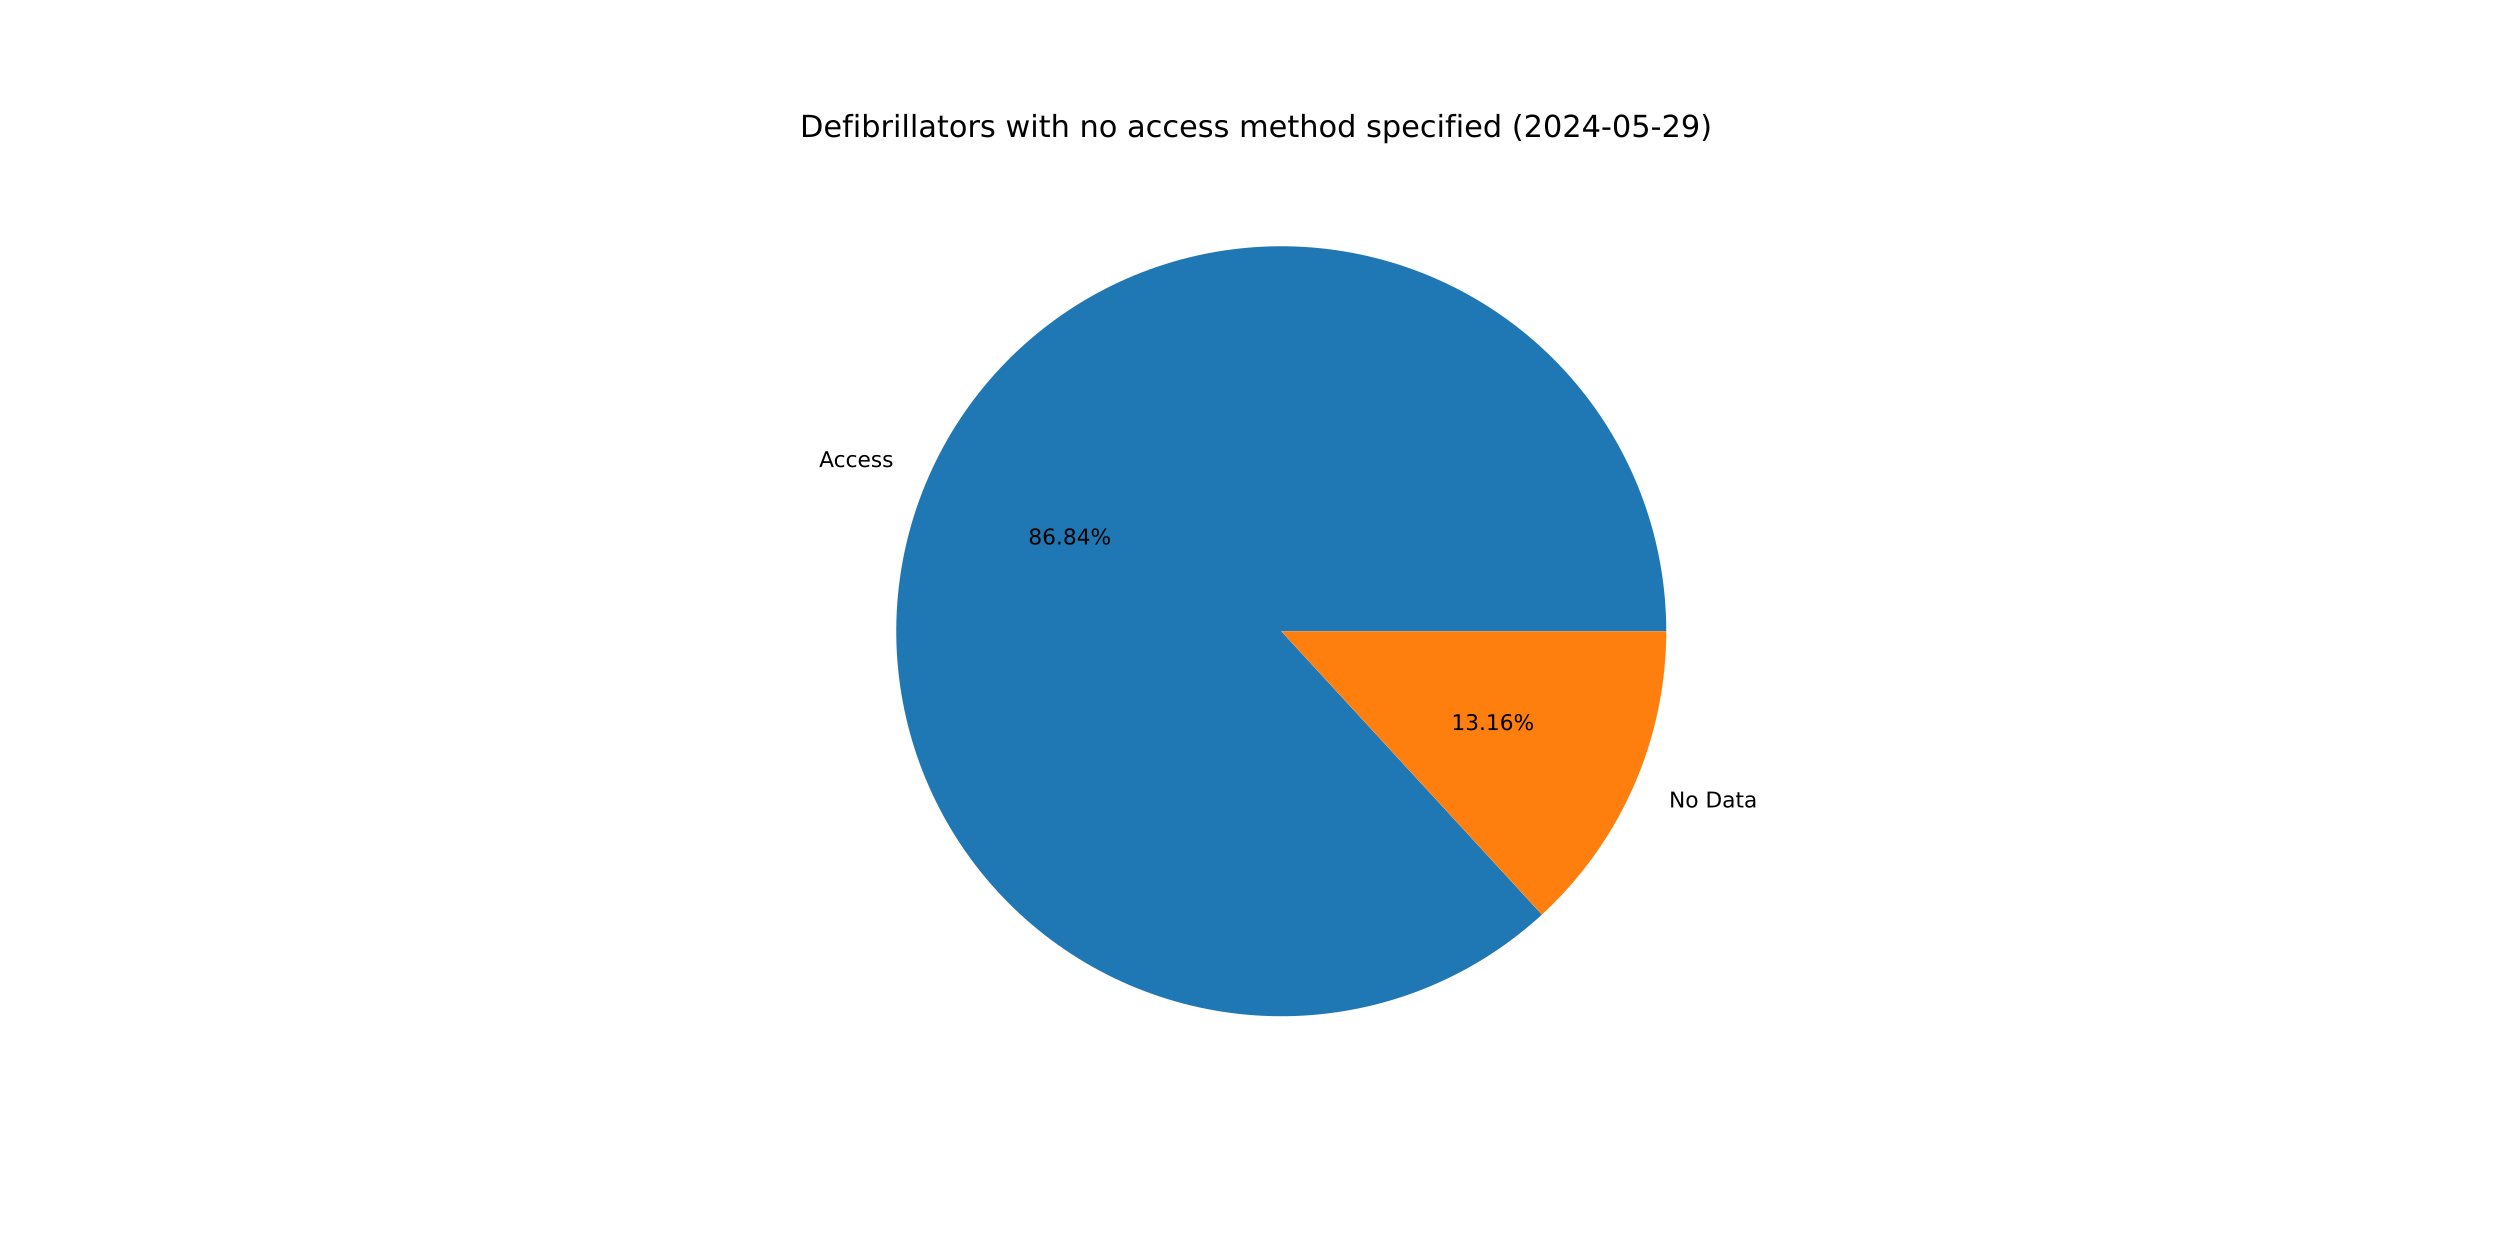
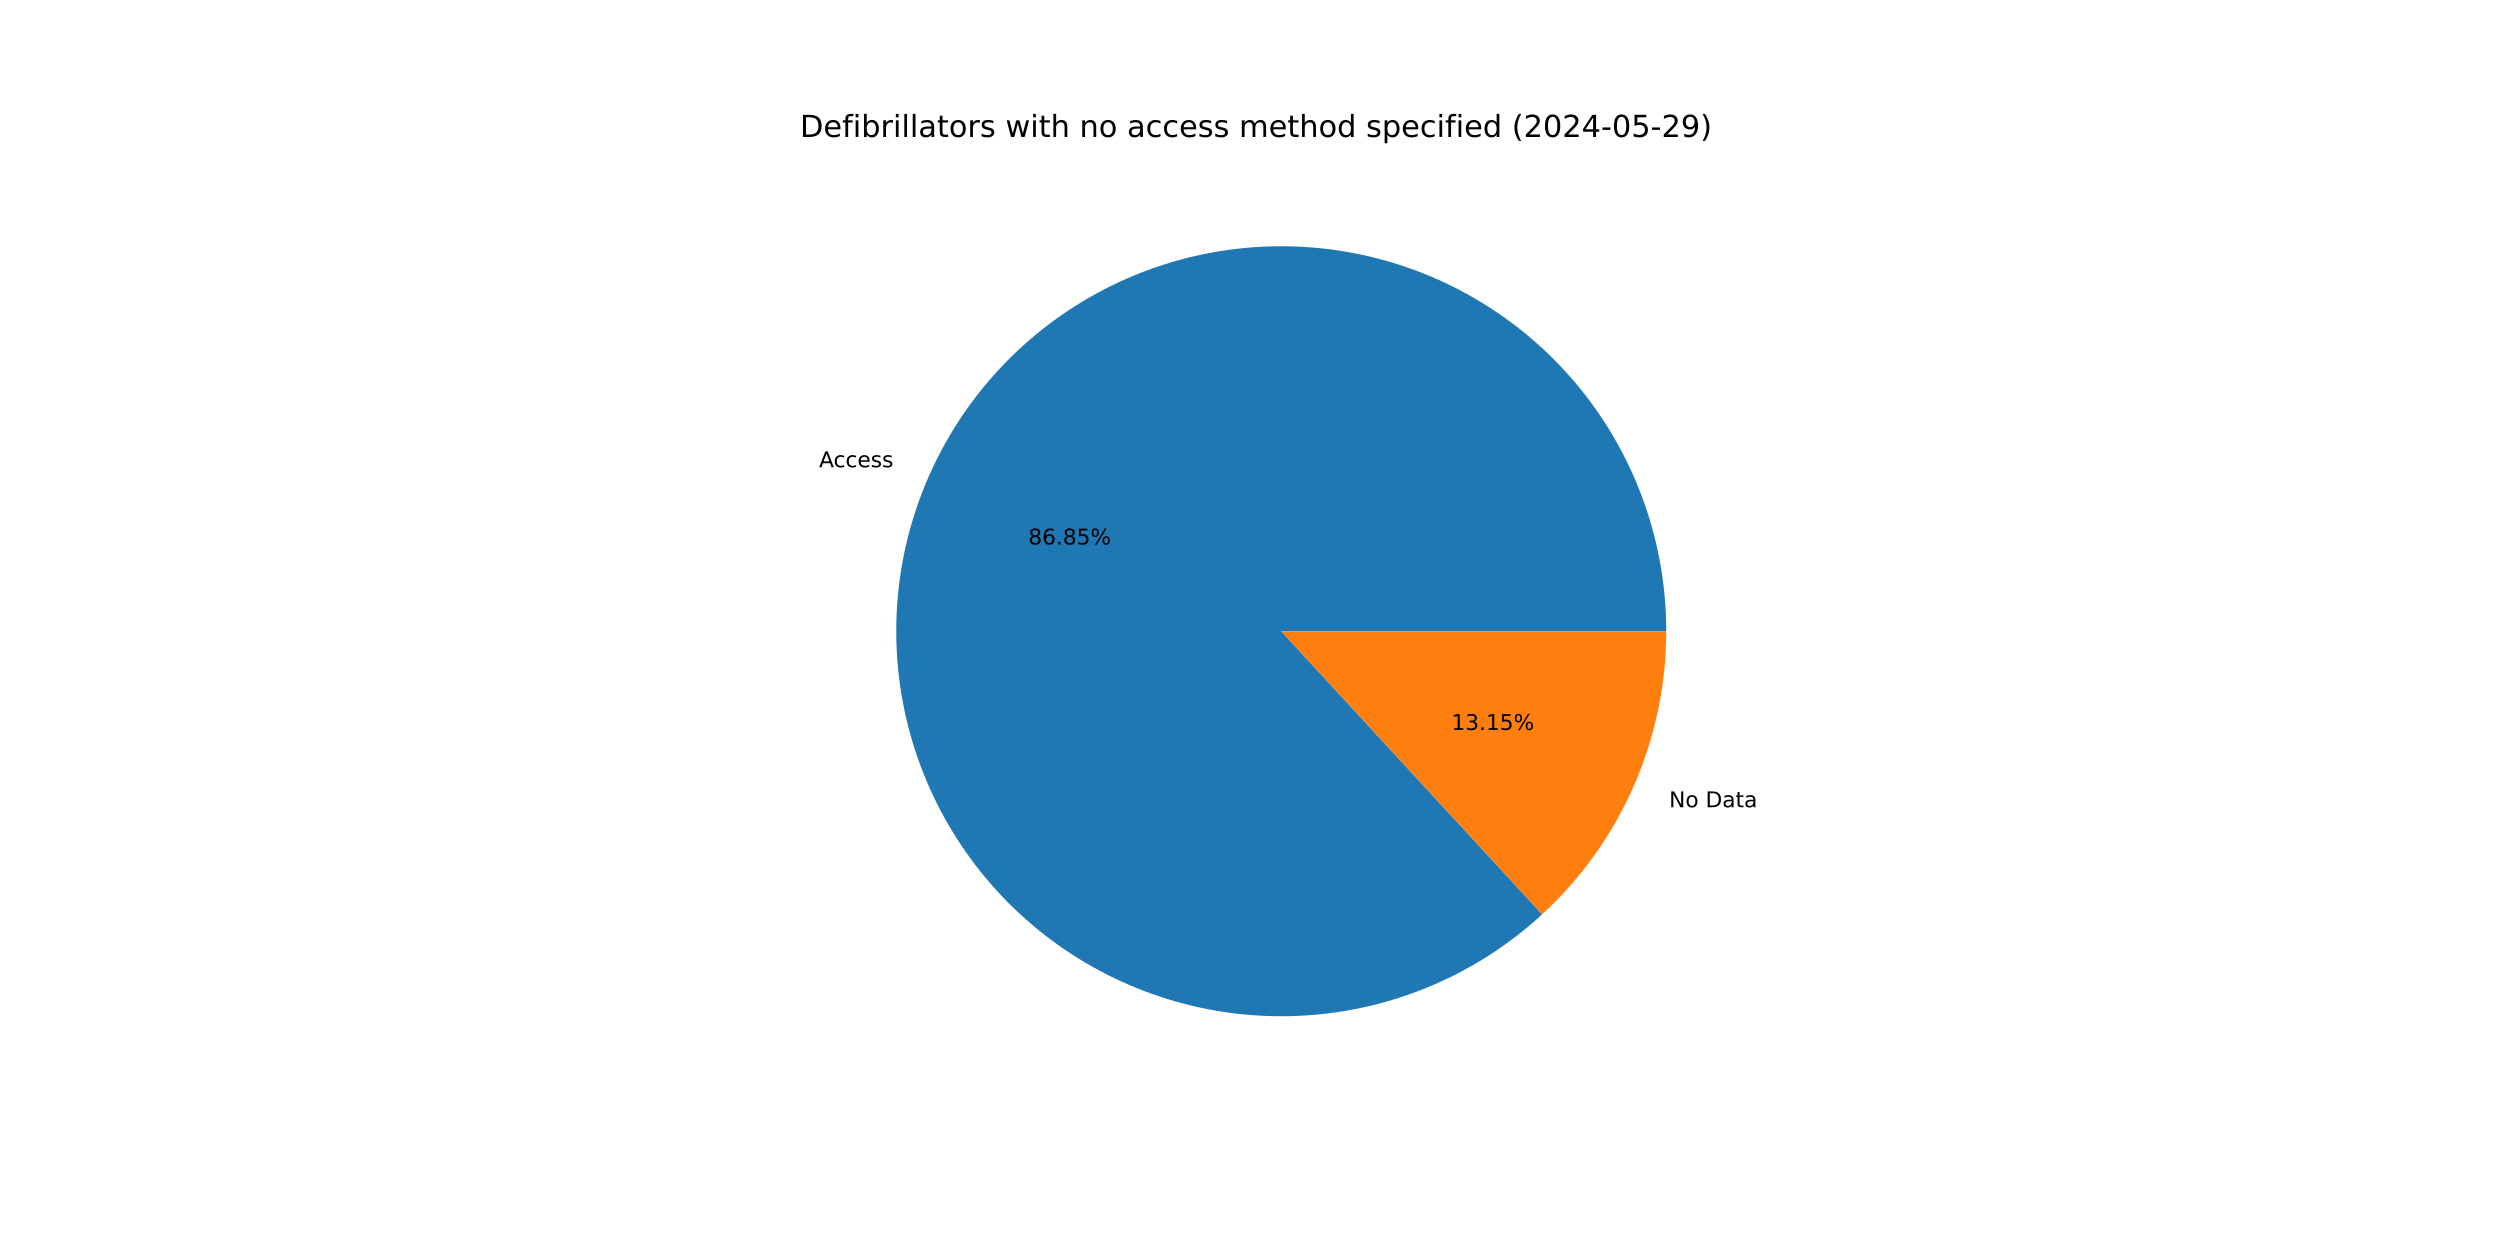
<svg xmlns="http://www.w3.org/2000/svg" xmlns:xlink="http://www.w3.org/1999/xlink" width="1152pt" height="576pt" viewBox="0 0 1152 576" version="1.1">
  <defs>
    <style type="text/css">*{stroke-linejoin: round; stroke-linecap: butt}</style>
  </defs>
  <g id="figure_1">
    <g id="patch_1">
      <path d="M 0 576  L 1152 576  L 1152 0  L 0 0  z " style="fill: #ffffff" />
    </g>
    <g id="axes_1">
      <g id="patch_2">
-         <path d="M 767.808 290.88  C 767.808 270.666 764.353 250.599 757.593 231.549  C 750.832 212.499 740.866 194.743 728.123 179.05  C 715.381 163.358 700.05 149.958 682.794 139.43  C 665.537 128.903 646.608 121.402 626.824 117.251  C 607.04 113.101 586.692 112.363 566.66 115.068  C 546.627 117.773 527.203 123.882 509.229 133.131  C 491.255 142.379 474.993 154.633 461.146 169.36  C 447.3 184.088 436.072 201.074 427.949 219.584  C 419.825 238.094 414.924 257.857 413.459 278.018  C 411.993 298.18 413.984 318.444 419.346 337.934  C 424.707 357.424 433.361 375.856 444.932 392.431  C 456.503 409.006 470.822 423.482 487.27 435.233  C 503.718 446.984 522.054 455.838 541.484 461.411  C 560.915 466.985 581.156 469.196 601.332 467.951  C 621.508 466.705 641.323 462.02 659.921 454.099  C 678.519 446.178 695.626 435.136 710.504 421.451  L 590.4 290.88  z " style="fill: #1f77b4" />
+         <path d="M 767.808 290.88  C 767.808 270.662 764.352 250.592 757.589 231.538  C 750.826 212.485 740.856 194.727 728.11 179.033  C 715.363 163.339 700.027 149.939 682.765 139.413  C 665.504 128.887 646.569 121.388 626.781 117.242  C 606.992 113.096 586.64 112.363 566.605 115.075  C 546.569 117.787 527.144 123.904 509.17 133.161  C 491.196 142.418 474.936 154.68 461.093 169.417  C 447.251 184.153 436.029 201.147 427.913 219.665  C 419.797 238.183 414.906 257.952 413.452 278.118  C 411.997 298.283 414.001 318.55 419.375 338.04  C 424.75 357.531 433.417 375.96 445.001 392.53  C 456.586 409.101 470.918 423.569 487.378 435.31  C 503.837 447.051 522.184 455.892 541.622 461.451  C 561.061 467.01 581.308 469.205 601.487 467.941  C 621.665 466.678 641.48 461.974 660.073 454.034  C 678.667 446.094 695.767 435.033 710.634 421.331  L 590.4 290.88  z " style="fill: #1f77b4" />
      </g>
      <g id="patch_3">
-         <path d="M 710.504 421.451  C 728.567 404.835 742.988 384.65 752.851 362.176  C 762.715 339.702 767.808 315.423 767.808 290.88  L 590.4 290.88  z " style="fill: #ff7f0e" />
+         <path d="M 710.634 421.331  C 728.659 404.717 743.047 384.547 752.887 362.095  C 762.727 339.643 767.808 315.394 767.808 290.88  L 590.4 290.88  z " style="fill: #ff7f0e" />
      </g>
      <g id="matplotlib.axis_1" />
      <g id="matplotlib.axis_2" />
      <g id="text_1">
-         <g transform="translate(377.469 215.2138) scale(0.1 -0.1)">
+         <g transform="translate(377.4299 215.3029) scale(0.1 -0.1)">
          <defs>
            <path id="DejaVuSans-41" d="M 2188 4044  L 1331 1722  L 3047 1722  L 2188 4044  z M 1831 4666  L 2547 4666  L 4325 0  L 3669 0  L 3244 1197  L 1141 1197  L 716 0  L 50 0  L 1831 4666  z " transform="scale(0.015625)" />
            <path id="DejaVuSans-63" d="M 3122 3366  L 3122 2828  Q 2878 2963 2633 3030  Q 2388 3097 2138 3097  Q 1578 3097 1268 2742  Q 959 2388 959 1747  Q 959 1106 1268 751  Q 1578 397 2138 397  Q 2388 397 2633 464  Q 2878 531 3122 666  L 3122 134  Q 2881 22 2623 -34  Q 2366 -91 2075 -91  Q 1284 -91 818 406  Q 353 903 353 1747  Q 353 2603 823 3093  Q 1294 3584 2113 3584  Q 2378 3584 2631 3529  Q 2884 3475 3122 3366  z " transform="scale(0.015625)" />
            <path id="DejaVuSans-65" d="M 3597 1894  L 3597 1613  L 953 1613  Q 991 1019 1311 708  Q 1631 397 2203 397  Q 2534 397 2845 478  Q 3156 559 3463 722  L 3463 178  Q 3153 47 2828 -22  Q 2503 -91 2169 -91  Q 1331 -91 842 396  Q 353 884 353 1716  Q 353 2575 817 3079  Q 1281 3584 2069 3584  Q 2775 3584 3186 3129  Q 3597 2675 3597 1894  z M 3022 2063  Q 3016 2534 2758 2815  Q 2500 3097 2075 3097  Q 1594 3097 1305 2825  Q 1016 2553 972 2059  L 3022 2063  z " transform="scale(0.015625)" />
            <path id="DejaVuSans-73" d="M 2834 3397  L 2834 2853  Q 2591 2978 2328 3040  Q 2066 3103 1784 3103  Q 1356 3103 1142 2972  Q 928 2841 928 2578  Q 928 2378 1081 2264  Q 1234 2150 1697 2047  L 1894 2003  Q 2506 1872 2764 1633  Q 3022 1394 3022 966  Q 3022 478 2636 193  Q 2250 -91 1575 -91  Q 1294 -91 989 -36  Q 684 19 347 128  L 347 722  Q 666 556 975 473  Q 1284 391 1588 391  Q 1994 391 2212 530  Q 2431 669 2431 922  Q 2431 1156 2273 1281  Q 2116 1406 1581 1522  L 1381 1569  Q 847 1681 609 1914  Q 372 2147 372 2553  Q 372 3047 722 3315  Q 1072 3584 1716 3584  Q 2034 3584 2315 3537  Q 2597 3491 2834 3397  z " transform="scale(0.015625)" />
          </defs>
          <use xlink:href="#DejaVuSans-41" />
          <use xlink:href="#DejaVuSans-63" x="66.658" />
          <use xlink:href="#DejaVuSans-63" x="121.639" />
          <use xlink:href="#DejaVuSans-65" x="176.619" />
          <use xlink:href="#DejaVuSans-73" x="238.143" />
          <use xlink:href="#DejaVuSans-73" x="290.242" />
        </g>
      </g>
      <g id="text_2">
-         <g transform="translate(473.8643 250.8618) scale(0.1 -0.1)">
+         <g transform="translate(473.843 250.9104) scale(0.1 -0.1)">
          <defs>
            <path id="DejaVuSans-38" d="M 2034 2216  Q 1584 2216 1326 1975  Q 1069 1734 1069 1313  Q 1069 891 1326 650  Q 1584 409 2034 409  Q 2484 409 2743 651  Q 3003 894 3003 1313  Q 3003 1734 2745 1975  Q 2488 2216 2034 2216  z M 1403 2484  Q 997 2584 770 2862  Q 544 3141 544 3541  Q 544 4100 942 4425  Q 1341 4750 2034 4750  Q 2731 4750 3128 4425  Q 3525 4100 3525 3541  Q 3525 3141 3298 2862  Q 3072 2584 2669 2484  Q 3125 2378 3379 2068  Q 3634 1759 3634 1313  Q 3634 634 3220 271  Q 2806 -91 2034 -91  Q 1263 -91 848 271  Q 434 634 434 1313  Q 434 1759 690 2068  Q 947 2378 1403 2484  z M 1172 3481  Q 1172 3119 1398 2916  Q 1625 2713 2034 2713  Q 2441 2713 2670 2916  Q 2900 3119 2900 3481  Q 2900 3844 2670 4047  Q 2441 4250 2034 4250  Q 1625 4250 1398 4047  Q 1172 3844 1172 3481  z " transform="scale(0.015625)" />
            <path id="DejaVuSans-36" d="M 2113 2584  Q 1688 2584 1439 2293  Q 1191 2003 1191 1497  Q 1191 994 1439 701  Q 1688 409 2113 409  Q 2538 409 2786 701  Q 3034 994 3034 1497  Q 3034 2003 2786 2293  Q 2538 2584 2113 2584  z M 3366 4563  L 3366 3988  Q 3128 4100 2886 4159  Q 2644 4219 2406 4219  Q 1781 4219 1451 3797  Q 1122 3375 1075 2522  Q 1259 2794 1537 2939  Q 1816 3084 2150 3084  Q 2853 3084 3261 2657  Q 3669 2231 3669 1497  Q 3669 778 3244 343  Q 2819 -91 2113 -91  Q 1303 -91 875 529  Q 447 1150 447 2328  Q 447 3434 972 4092  Q 1497 4750 2381 4750  Q 2619 4750 2861 4703  Q 3103 4656 3366 4563  z " transform="scale(0.015625)" />
            <path id="DejaVuSans-2e" d="M 684 794  L 1344 794  L 1344 0  L 684 0  L 684 794  z " transform="scale(0.015625)" />
-             <path id="DejaVuSans-34" d="M 2419 4116  L 825 1625  L 2419 1625  L 2419 4116  z M 2253 4666  L 3047 4666  L 3047 1625  L 3713 1625  L 3713 1100  L 3047 1100  L 3047 0  L 2419 0  L 2419 1100  L 313 1100  L 313 1709  L 2253 4666  z " transform="scale(0.015625)" />
+             <path id="DejaVuSans-35" d="M 691 4666  L 3169 4666  L 3169 4134  L 1269 4134  L 1269 2991  Q 1406 3038 1543 3061  Q 1681 3084 1819 3084  Q 2600 3084 3056 2656  Q 3513 2228 3513 1497  Q 3513 744 3044 326  Q 2575 -91 1722 -91  Q 1428 -91 1123 -41  Q 819 9 494 109  L 494 744  Q 775 591 1075 516  Q 1375 441 1709 441  Q 2250 441 2565 725  Q 2881 1009 2881 1497  Q 2881 1984 2565 2268  Q 2250 2553 1709 2553  Q 1456 2553 1204 2497  Q 953 2441 691 2322  L 691 4666  z " transform="scale(0.015625)" />
            <path id="DejaVuSans-25" d="M 4653 2053  Q 4381 2053 4226 1822  Q 4072 1591 4072 1178  Q 4072 772 4226 539  Q 4381 306 4653 306  Q 4919 306 5073 539  Q 5228 772 5228 1178  Q 5228 1588 5073 1820  Q 4919 2053 4653 2053  z M 4653 2450  Q 5147 2450 5437 2106  Q 5728 1763 5728 1178  Q 5728 594 5436 251  Q 5144 -91 4653 -91  Q 4153 -91 3862 251  Q 3572 594 3572 1178  Q 3572 1766 3864 2108  Q 4156 2450 4653 2450  z M 1428 4353  Q 1159 4353 1004 4120  Q 850 3888 850 3481  Q 850 3069 1003 2837  Q 1156 2606 1428 2606  Q 1700 2606 1854 2837  Q 2009 3069 2009 3481  Q 2009 3884 1853 4118  Q 1697 4353 1428 4353  z M 4250 4750  L 4750 4750  L 1831 -91  L 1331 -91  L 4250 4750  z M 1428 4750  Q 1922 4750 2215 4408  Q 2509 4066 2509 3481  Q 2509 2891 2217 2550  Q 1925 2209 1428 2209  Q 931 2209 642 2551  Q 353 2894 353 3481  Q 353 4063 643 4406  Q 934 4750 1428 4750  z " transform="scale(0.015625)" />
          </defs>
          <use xlink:href="#DejaVuSans-38" />
          <use xlink:href="#DejaVuSans-36" x="63.623" />
          <use xlink:href="#DejaVuSans-2e" x="127.246" />
          <use xlink:href="#DejaVuSans-38" x="159.033" />
-           <use xlink:href="#DejaVuSans-34" x="222.656" />
+           <use xlink:href="#DejaVuSans-35" x="222.656" />
          <use xlink:href="#DejaVuSans-25" x="286.279" />
        </g>
      </g>
      <g id="text_3">
-         <g transform="translate(769.0966 372.065) scale(0.1 -0.1)">
+         <g transform="translate(769.1357 371.9759) scale(0.1 -0.1)">
          <defs>
            <path id="DejaVuSans-4e" d="M 628 4666  L 1478 4666  L 3547 763  L 3547 4666  L 4159 4666  L 4159 0  L 3309 0  L 1241 3903  L 1241 0  L 628 0  L 628 4666  z " transform="scale(0.015625)" />
            <path id="DejaVuSans-6f" d="M 1959 3097  Q 1497 3097 1228 2736  Q 959 2375 959 1747  Q 959 1119 1226 758  Q 1494 397 1959 397  Q 2419 397 2687 759  Q 2956 1122 2956 1747  Q 2956 2369 2687 2733  Q 2419 3097 1959 3097  z M 1959 3584  Q 2709 3584 3137 3096  Q 3566 2609 3566 1747  Q 3566 888 3137 398  Q 2709 -91 1959 -91  Q 1206 -91 779 398  Q 353 888 353 1747  Q 353 2609 779 3096  Q 1206 3584 1959 3584  z " transform="scale(0.015625)" />
            <path id="DejaVuSans-20" transform="scale(0.015625)" />
            <path id="DejaVuSans-44" d="M 1259 4147  L 1259 519  L 2022 519  Q 2988 519 3436 956  Q 3884 1394 3884 2338  Q 3884 3275 3436 3711  Q 2988 4147 2022 4147  L 1259 4147  z M 628 4666  L 1925 4666  Q 3281 4666 3915 4102  Q 4550 3538 4550 2338  Q 4550 1131 3912 565  Q 3275 0 1925 0  L 628 0  L 628 4666  z " transform="scale(0.015625)" />
            <path id="DejaVuSans-61" d="M 2194 1759  Q 1497 1759 1228 1600  Q 959 1441 959 1056  Q 959 750 1161 570  Q 1363 391 1709 391  Q 2188 391 2477 730  Q 2766 1069 2766 1631  L 2766 1759  L 2194 1759  z M 3341 1997  L 3341 0  L 2766 0  L 2766 531  Q 2569 213 2275 61  Q 1981 -91 1556 -91  Q 1019 -91 701 211  Q 384 513 384 1019  Q 384 1609 779 1909  Q 1175 2209 1959 2209  L 2766 2209  L 2766 2266  Q 2766 2663 2505 2880  Q 2244 3097 1772 3097  Q 1472 3097 1187 3025  Q 903 2953 641 2809  L 641 3341  Q 956 3463 1253 3523  Q 1550 3584 1831 3584  Q 2591 3584 2966 3190  Q 3341 2797 3341 1997  z " transform="scale(0.015625)" />
            <path id="DejaVuSans-74" d="M 1172 4494  L 1172 3500  L 2356 3500  L 2356 3053  L 1172 3053  L 1172 1153  Q 1172 725 1289 603  Q 1406 481 1766 481  L 2356 481  L 2356 0  L 1766 0  Q 1100 0 847 248  Q 594 497 594 1153  L 594 3053  L 172 3053  L 172 3500  L 594 3500  L 594 4494  L 1172 4494  z " transform="scale(0.015625)" />
          </defs>
          <use xlink:href="#DejaVuSans-4e" />
          <use xlink:href="#DejaVuSans-6f" x="74.805" />
          <use xlink:href="#DejaVuSans-20" x="135.986" />
          <use xlink:href="#DejaVuSans-44" x="167.773" />
          <use xlink:href="#DejaVuSans-61" x="244.775" />
          <use xlink:href="#DejaVuSans-74" x="306.055" />
          <use xlink:href="#DejaVuSans-61" x="345.264" />
        </g>
      </g>
      <g id="text_4">
-         <g transform="translate(668.806 336.417) scale(0.1 -0.1)">
+         <g transform="translate(668.8273 336.3684) scale(0.1 -0.1)">
          <defs>
            <path id="DejaVuSans-31" d="M 794 531  L 1825 531  L 1825 4091  L 703 3866  L 703 4441  L 1819 4666  L 2450 4666  L 2450 531  L 3481 531  L 3481 0  L 794 0  L 794 531  z " transform="scale(0.015625)" />
            <path id="DejaVuSans-33" d="M 2597 2516  Q 3050 2419 3304 2112  Q 3559 1806 3559 1356  Q 3559 666 3084 287  Q 2609 -91 1734 -91  Q 1441 -91 1130 -33  Q 819 25 488 141  L 488 750  Q 750 597 1062 519  Q 1375 441 1716 441  Q 2309 441 2620 675  Q 2931 909 2931 1356  Q 2931 1769 2642 2001  Q 2353 2234 1838 2234  L 1294 2234  L 1294 2753  L 1863 2753  Q 2328 2753 2575 2939  Q 2822 3125 2822 3475  Q 2822 3834 2567 4026  Q 2313 4219 1838 4219  Q 1578 4219 1281 4162  Q 984 4106 628 3988  L 628 4550  Q 988 4650 1302 4700  Q 1616 4750 1894 4750  Q 2613 4750 3031 4423  Q 3450 4097 3450 3541  Q 3450 3153 3228 2886  Q 3006 2619 2597 2516  z " transform="scale(0.015625)" />
          </defs>
          <use xlink:href="#DejaVuSans-31" />
          <use xlink:href="#DejaVuSans-33" x="63.623" />
          <use xlink:href="#DejaVuSans-2e" x="127.246" />
          <use xlink:href="#DejaVuSans-31" x="159.033" />
-           <use xlink:href="#DejaVuSans-36" x="222.656" />
+           <use xlink:href="#DejaVuSans-35" x="222.656" />
          <use xlink:href="#DejaVuSans-25" x="286.279" />
        </g>
      </g>
      <g id="text_5">
        <g transform="translate(368.64 63.12) scale(0.14 -0.14)">
          <defs>
            <path id="DejaVuSans-66" d="M 2375 4863  L 2375 4384  L 1825 4384  Q 1516 4384 1395 4259  Q 1275 4134 1275 3809  L 1275 3500  L 2222 3500  L 2222 3053  L 1275 3053  L 1275 0  L 697 0  L 697 3053  L 147 3053  L 147 3500  L 697 3500  L 697 3744  Q 697 4328 969 4595  Q 1241 4863 1831 4863  L 2375 4863  z " transform="scale(0.015625)" />
            <path id="DejaVuSans-69" d="M 603 3500  L 1178 3500  L 1178 0  L 603 0  L 603 3500  z M 603 4863  L 1178 4863  L 1178 4134  L 603 4134  L 603 4863  z " transform="scale(0.015625)" />
            <path id="DejaVuSans-62" d="M 3116 1747  Q 3116 2381 2855 2742  Q 2594 3103 2138 3103  Q 1681 3103 1420 2742  Q 1159 2381 1159 1747  Q 1159 1113 1420 752  Q 1681 391 2138 391  Q 2594 391 2855 752  Q 3116 1113 3116 1747  z M 1159 2969  Q 1341 3281 1617 3432  Q 1894 3584 2278 3584  Q 2916 3584 3314 3078  Q 3713 2572 3713 1747  Q 3713 922 3314 415  Q 2916 -91 2278 -91  Q 1894 -91 1617 61  Q 1341 213 1159 525  L 1159 0  L 581 0  L 581 4863  L 1159 4863  L 1159 2969  z " transform="scale(0.015625)" />
            <path id="DejaVuSans-72" d="M 2631 2963  Q 2534 3019 2420 3045  Q 2306 3072 2169 3072  Q 1681 3072 1420 2755  Q 1159 2438 1159 1844  L 1159 0  L 581 0  L 581 3500  L 1159 3500  L 1159 2956  Q 1341 3275 1631 3429  Q 1922 3584 2338 3584  Q 2397 3584 2469 3576  Q 2541 3569 2628 3553  L 2631 2963  z " transform="scale(0.015625)" />
            <path id="DejaVuSans-6c" d="M 603 4863  L 1178 4863  L 1178 0  L 603 0  L 603 4863  z " transform="scale(0.015625)" />
            <path id="DejaVuSans-77" d="M 269 3500  L 844 3500  L 1563 769  L 2278 3500  L 2956 3500  L 3675 769  L 4391 3500  L 4966 3500  L 4050 0  L 3372 0  L 2619 2869  L 1863 0  L 1184 0  L 269 3500  z " transform="scale(0.015625)" />
            <path id="DejaVuSans-68" d="M 3513 2113  L 3513 0  L 2938 0  L 2938 2094  Q 2938 2591 2744 2837  Q 2550 3084 2163 3084  Q 1697 3084 1428 2787  Q 1159 2491 1159 1978  L 1159 0  L 581 0  L 581 4863  L 1159 4863  L 1159 2956  Q 1366 3272 1645 3428  Q 1925 3584 2291 3584  Q 2894 3584 3203 3211  Q 3513 2838 3513 2113  z " transform="scale(0.015625)" />
            <path id="DejaVuSans-6e" d="M 3513 2113  L 3513 0  L 2938 0  L 2938 2094  Q 2938 2591 2744 2837  Q 2550 3084 2163 3084  Q 1697 3084 1428 2787  Q 1159 2491 1159 1978  L 1159 0  L 581 0  L 581 3500  L 1159 3500  L 1159 2956  Q 1366 3272 1645 3428  Q 1925 3584 2291 3584  Q 2894 3584 3203 3211  Q 3513 2838 3513 2113  z " transform="scale(0.015625)" />
            <path id="DejaVuSans-6d" d="M 3328 2828  Q 3544 3216 3844 3400  Q 4144 3584 4550 3584  Q 5097 3584 5394 3201  Q 5691 2819 5691 2113  L 5691 0  L 5113 0  L 5113 2094  Q 5113 2597 4934 2840  Q 4756 3084 4391 3084  Q 3944 3084 3684 2787  Q 3425 2491 3425 1978  L 3425 0  L 2847 0  L 2847 2094  Q 2847 2600 2669 2842  Q 2491 3084 2119 3084  Q 1678 3084 1418 2786  Q 1159 2488 1159 1978  L 1159 0  L 581 0  L 581 3500  L 1159 3500  L 1159 2956  Q 1356 3278 1631 3431  Q 1906 3584 2284 3584  Q 2666 3584 2933 3390  Q 3200 3197 3328 2828  z " transform="scale(0.015625)" />
            <path id="DejaVuSans-64" d="M 2906 2969  L 2906 4863  L 3481 4863  L 3481 0  L 2906 0  L 2906 525  Q 2725 213 2448 61  Q 2172 -91 1784 -91  Q 1150 -91 751 415  Q 353 922 353 1747  Q 353 2572 751 3078  Q 1150 3584 1784 3584  Q 2172 3584 2448 3432  Q 2725 3281 2906 2969  z M 947 1747  Q 947 1113 1208 752  Q 1469 391 1925 391  Q 2381 391 2643 752  Q 2906 1113 2906 1747  Q 2906 2381 2643 2742  Q 2381 3103 1925 3103  Q 1469 3103 1208 2742  Q 947 2381 947 1747  z " transform="scale(0.015625)" />
            <path id="DejaVuSans-70" d="M 1159 525  L 1159 -1331  L 581 -1331  L 581 3500  L 1159 3500  L 1159 2969  Q 1341 3281 1617 3432  Q 1894 3584 2278 3584  Q 2916 3584 3314 3078  Q 3713 2572 3713 1747  Q 3713 922 3314 415  Q 2916 -91 2278 -91  Q 1894 -91 1617 61  Q 1341 213 1159 525  z M 3116 1747  Q 3116 2381 2855 2742  Q 2594 3103 2138 3103  Q 1681 3103 1420 2742  Q 1159 2381 1159 1747  Q 1159 1113 1420 752  Q 1681 391 2138 391  Q 2594 391 2855 752  Q 3116 1113 3116 1747  z " transform="scale(0.015625)" />
            <path id="DejaVuSans-28" d="M 1984 4856  Q 1566 4138 1362 3434  Q 1159 2731 1159 2009  Q 1159 1288 1364 580  Q 1569 -128 1984 -844  L 1484 -844  Q 1016 -109 783 600  Q 550 1309 550 2009  Q 550 2706 781 3412  Q 1013 4119 1484 4856  L 1984 4856  z " transform="scale(0.015625)" />
            <path id="DejaVuSans-32" d="M 1228 531  L 3431 531  L 3431 0  L 469 0  L 469 531  Q 828 903 1448 1529  Q 2069 2156 2228 2338  Q 2531 2678 2651 2914  Q 2772 3150 2772 3378  Q 2772 3750 2511 3984  Q 2250 4219 1831 4219  Q 1534 4219 1204 4116  Q 875 4013 500 3803  L 500 4441  Q 881 4594 1212 4672  Q 1544 4750 1819 4750  Q 2544 4750 2975 4387  Q 3406 4025 3406 3419  Q 3406 3131 3298 2873  Q 3191 2616 2906 2266  Q 2828 2175 2409 1742  Q 1991 1309 1228 531  z " transform="scale(0.015625)" />
            <path id="DejaVuSans-30" d="M 2034 4250  Q 1547 4250 1301 3770  Q 1056 3291 1056 2328  Q 1056 1369 1301 889  Q 1547 409 2034 409  Q 2525 409 2770 889  Q 3016 1369 3016 2328  Q 3016 3291 2770 3770  Q 2525 4250 2034 4250  z M 2034 4750  Q 2819 4750 3233 4129  Q 3647 3509 3647 2328  Q 3647 1150 3233 529  Q 2819 -91 2034 -91  Q 1250 -91 836 529  Q 422 1150 422 2328  Q 422 3509 836 4129  Q 1250 4750 2034 4750  z " transform="scale(0.015625)" />
+             <path id="DejaVuSans-34" d="M 2419 4116  L 825 1625  L 2419 1625  L 2419 4116  z M 2253 4666  L 3047 4666  L 3047 1625  L 3713 1625  L 3713 1100  L 3047 1100  L 3047 0  L 2419 0  L 2419 1100  L 313 1100  L 313 1709  L 2253 4666  z " transform="scale(0.015625)" />
            <path id="DejaVuSans-2d" d="M 313 2009  L 1997 2009  L 1997 1497  L 313 1497  L 313 2009  z " transform="scale(0.015625)" />
-             <path id="DejaVuSans-35" d="M 691 4666  L 3169 4666  L 3169 4134  L 1269 4134  L 1269 2991  Q 1406 3038 1543 3061  Q 1681 3084 1819 3084  Q 2600 3084 3056 2656  Q 3513 2228 3513 1497  Q 3513 744 3044 326  Q 2575 -91 1722 -91  Q 1428 -91 1123 -41  Q 819 9 494 109  L 494 744  Q 775 591 1075 516  Q 1375 441 1709 441  Q 2250 441 2565 725  Q 2881 1009 2881 1497  Q 2881 1984 2565 2268  Q 2250 2553 1709 2553  Q 1456 2553 1204 2497  Q 953 2441 691 2322  L 691 4666  z " transform="scale(0.015625)" />
            <path id="DejaVuSans-39" d="M 703 97  L 703 672  Q 941 559 1184 500  Q 1428 441 1663 441  Q 2288 441 2617 861  Q 2947 1281 2994 2138  Q 2813 1869 2534 1725  Q 2256 1581 1919 1581  Q 1219 1581 811 2004  Q 403 2428 403 3163  Q 403 3881 828 4315  Q 1253 4750 1959 4750  Q 2769 4750 3195 4129  Q 3622 3509 3622 2328  Q 3622 1225 3098 567  Q 2575 -91 1691 -91  Q 1453 -91 1209 -44  Q 966 3 703 97  z M 1959 2075  Q 2384 2075 2632 2365  Q 2881 2656 2881 3163  Q 2881 3666 2632 3958  Q 2384 4250 1959 4250  Q 1534 4250 1286 3958  Q 1038 3666 1038 3163  Q 1038 2656 1286 2365  Q 1534 2075 1959 2075  z " transform="scale(0.015625)" />
            <path id="DejaVuSans-29" d="M 513 4856  L 1013 4856  Q 1481 4119 1714 3412  Q 1947 2706 1947 2009  Q 1947 1309 1714 600  Q 1481 -109 1013 -844  L 513 -844  Q 928 -128 1133 580  Q 1338 1288 1338 2009  Q 1338 2731 1133 3434  Q 928 4138 513 4856  z " transform="scale(0.015625)" />
          </defs>
          <use xlink:href="#DejaVuSans-44" />
          <use xlink:href="#DejaVuSans-65" x="77.002" />
          <use xlink:href="#DejaVuSans-66" x="138.525" />
          <use xlink:href="#DejaVuSans-69" x="173.73" />
          <use xlink:href="#DejaVuSans-62" x="201.514" />
          <use xlink:href="#DejaVuSans-72" x="264.99" />
          <use xlink:href="#DejaVuSans-69" x="306.104" />
          <use xlink:href="#DejaVuSans-6c" x="333.887" />
          <use xlink:href="#DejaVuSans-6c" x="361.67" />
          <use xlink:href="#DejaVuSans-61" x="389.453" />
          <use xlink:href="#DejaVuSans-74" x="450.732" />
          <use xlink:href="#DejaVuSans-6f" x="489.941" />
          <use xlink:href="#DejaVuSans-72" x="551.123" />
          <use xlink:href="#DejaVuSans-73" x="592.236" />
          <use xlink:href="#DejaVuSans-20" x="644.336" />
          <use xlink:href="#DejaVuSans-77" x="676.123" />
          <use xlink:href="#DejaVuSans-69" x="757.91" />
          <use xlink:href="#DejaVuSans-74" x="785.693" />
          <use xlink:href="#DejaVuSans-68" x="824.902" />
          <use xlink:href="#DejaVuSans-20" x="888.281" />
          <use xlink:href="#DejaVuSans-6e" x="920.068" />
          <use xlink:href="#DejaVuSans-6f" x="983.447" />
          <use xlink:href="#DejaVuSans-20" x="1044.629" />
          <use xlink:href="#DejaVuSans-61" x="1076.416" />
          <use xlink:href="#DejaVuSans-63" x="1137.695" />
          <use xlink:href="#DejaVuSans-63" x="1192.676" />
          <use xlink:href="#DejaVuSans-65" x="1247.656" />
          <use xlink:href="#DejaVuSans-73" x="1309.18" />
          <use xlink:href="#DejaVuSans-73" x="1361.279" />
          <use xlink:href="#DejaVuSans-20" x="1413.379" />
          <use xlink:href="#DejaVuSans-6d" x="1445.166" />
          <use xlink:href="#DejaVuSans-65" x="1542.578" />
          <use xlink:href="#DejaVuSans-74" x="1604.102" />
          <use xlink:href="#DejaVuSans-68" x="1643.311" />
          <use xlink:href="#DejaVuSans-6f" x="1706.689" />
          <use xlink:href="#DejaVuSans-64" x="1767.871" />
          <use xlink:href="#DejaVuSans-20" x="1831.348" />
          <use xlink:href="#DejaVuSans-73" x="1863.135" />
          <use xlink:href="#DejaVuSans-70" x="1915.234" />
          <use xlink:href="#DejaVuSans-65" x="1978.711" />
          <use xlink:href="#DejaVuSans-63" x="2040.234" />
          <use xlink:href="#DejaVuSans-69" x="2095.215" />
          <use xlink:href="#DejaVuSans-66" x="2122.998" />
          <use xlink:href="#DejaVuSans-69" x="2158.203" />
          <use xlink:href="#DejaVuSans-65" x="2185.986" />
          <use xlink:href="#DejaVuSans-64" x="2247.51" />
          <use xlink:href="#DejaVuSans-20" x="2310.986" />
          <use xlink:href="#DejaVuSans-28" x="2342.773" />
          <use xlink:href="#DejaVuSans-32" x="2381.787" />
          <use xlink:href="#DejaVuSans-30" x="2445.41" />
          <use xlink:href="#DejaVuSans-32" x="2509.033" />
          <use xlink:href="#DejaVuSans-34" x="2572.656" />
          <use xlink:href="#DejaVuSans-2d" x="2636.279" />
          <use xlink:href="#DejaVuSans-30" x="2672.363" />
          <use xlink:href="#DejaVuSans-35" x="2735.986" />
          <use xlink:href="#DejaVuSans-2d" x="2799.609" />
          <use xlink:href="#DejaVuSans-32" x="2835.693" />
          <use xlink:href="#DejaVuSans-39" x="2899.316" />
          <use xlink:href="#DejaVuSans-29" x="2962.939" />
        </g>
      </g>
    </g>
  </g>
</svg>
